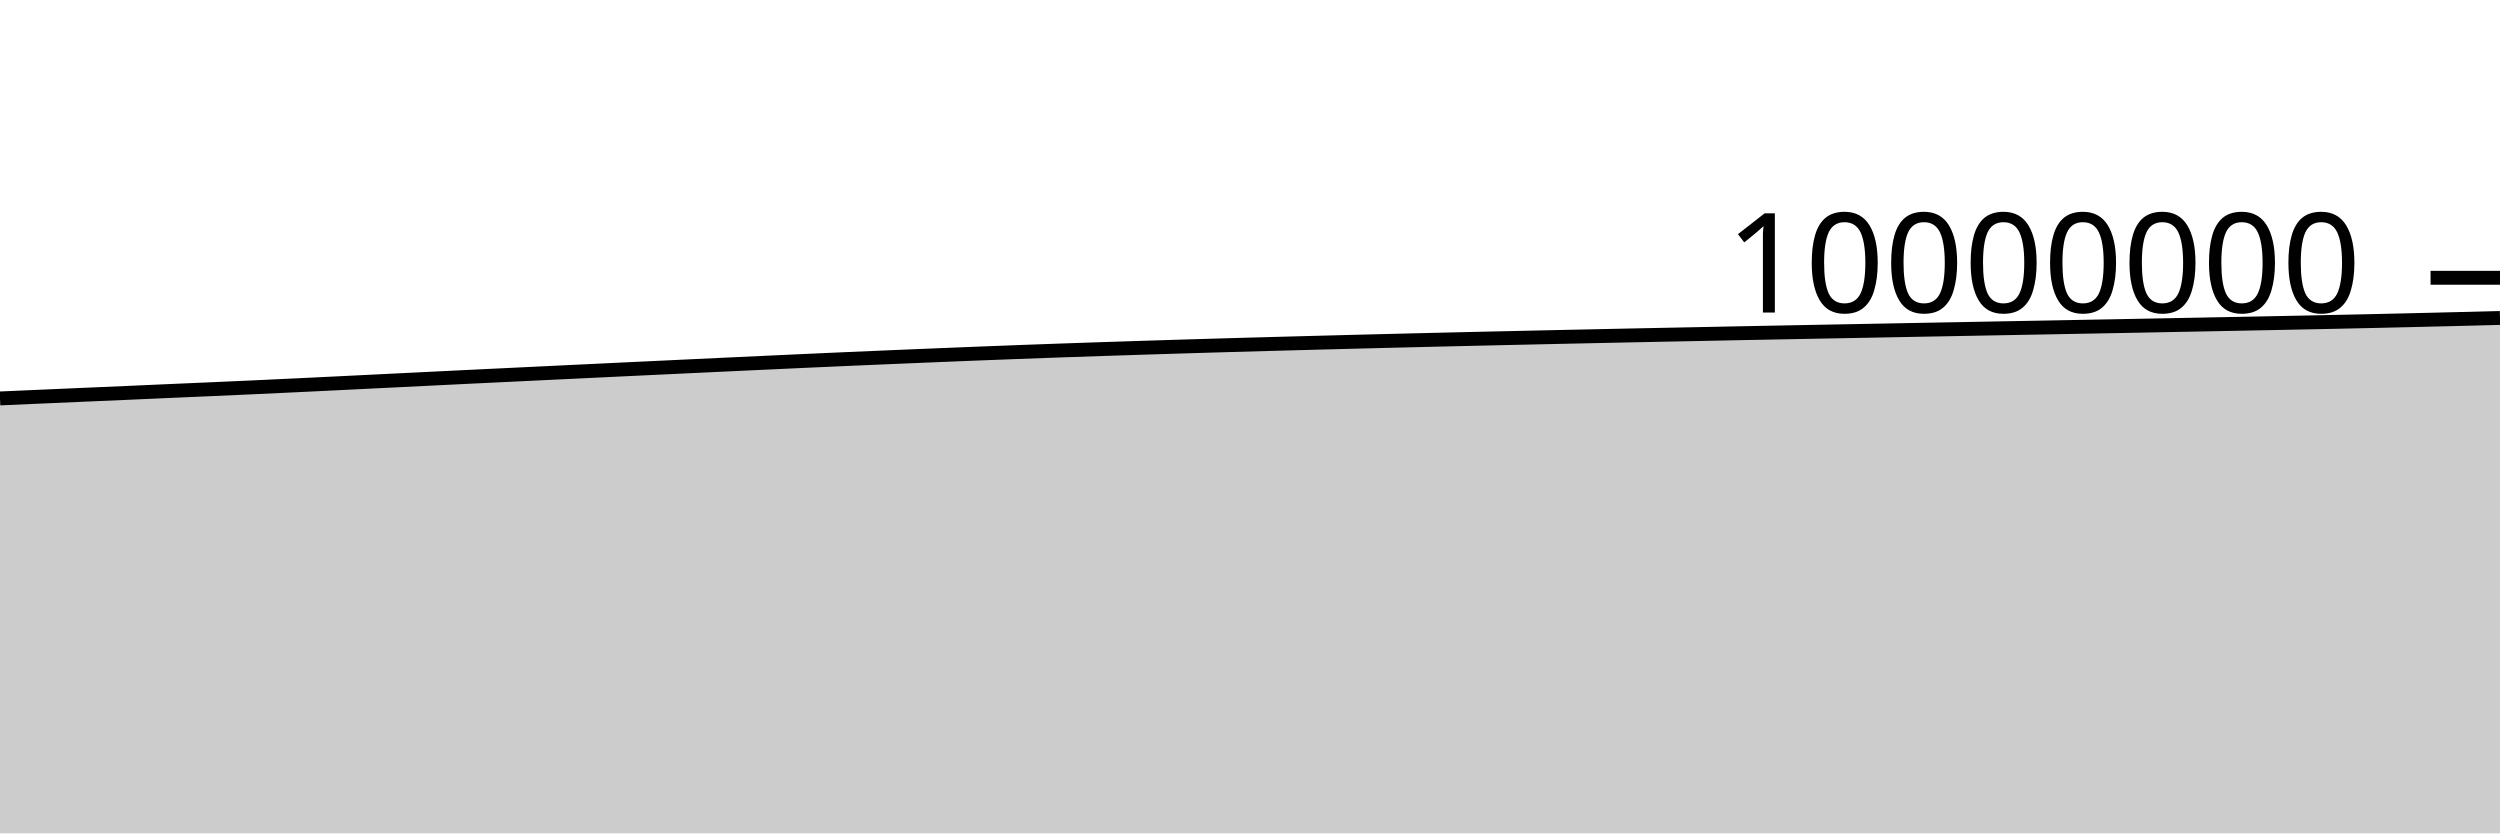
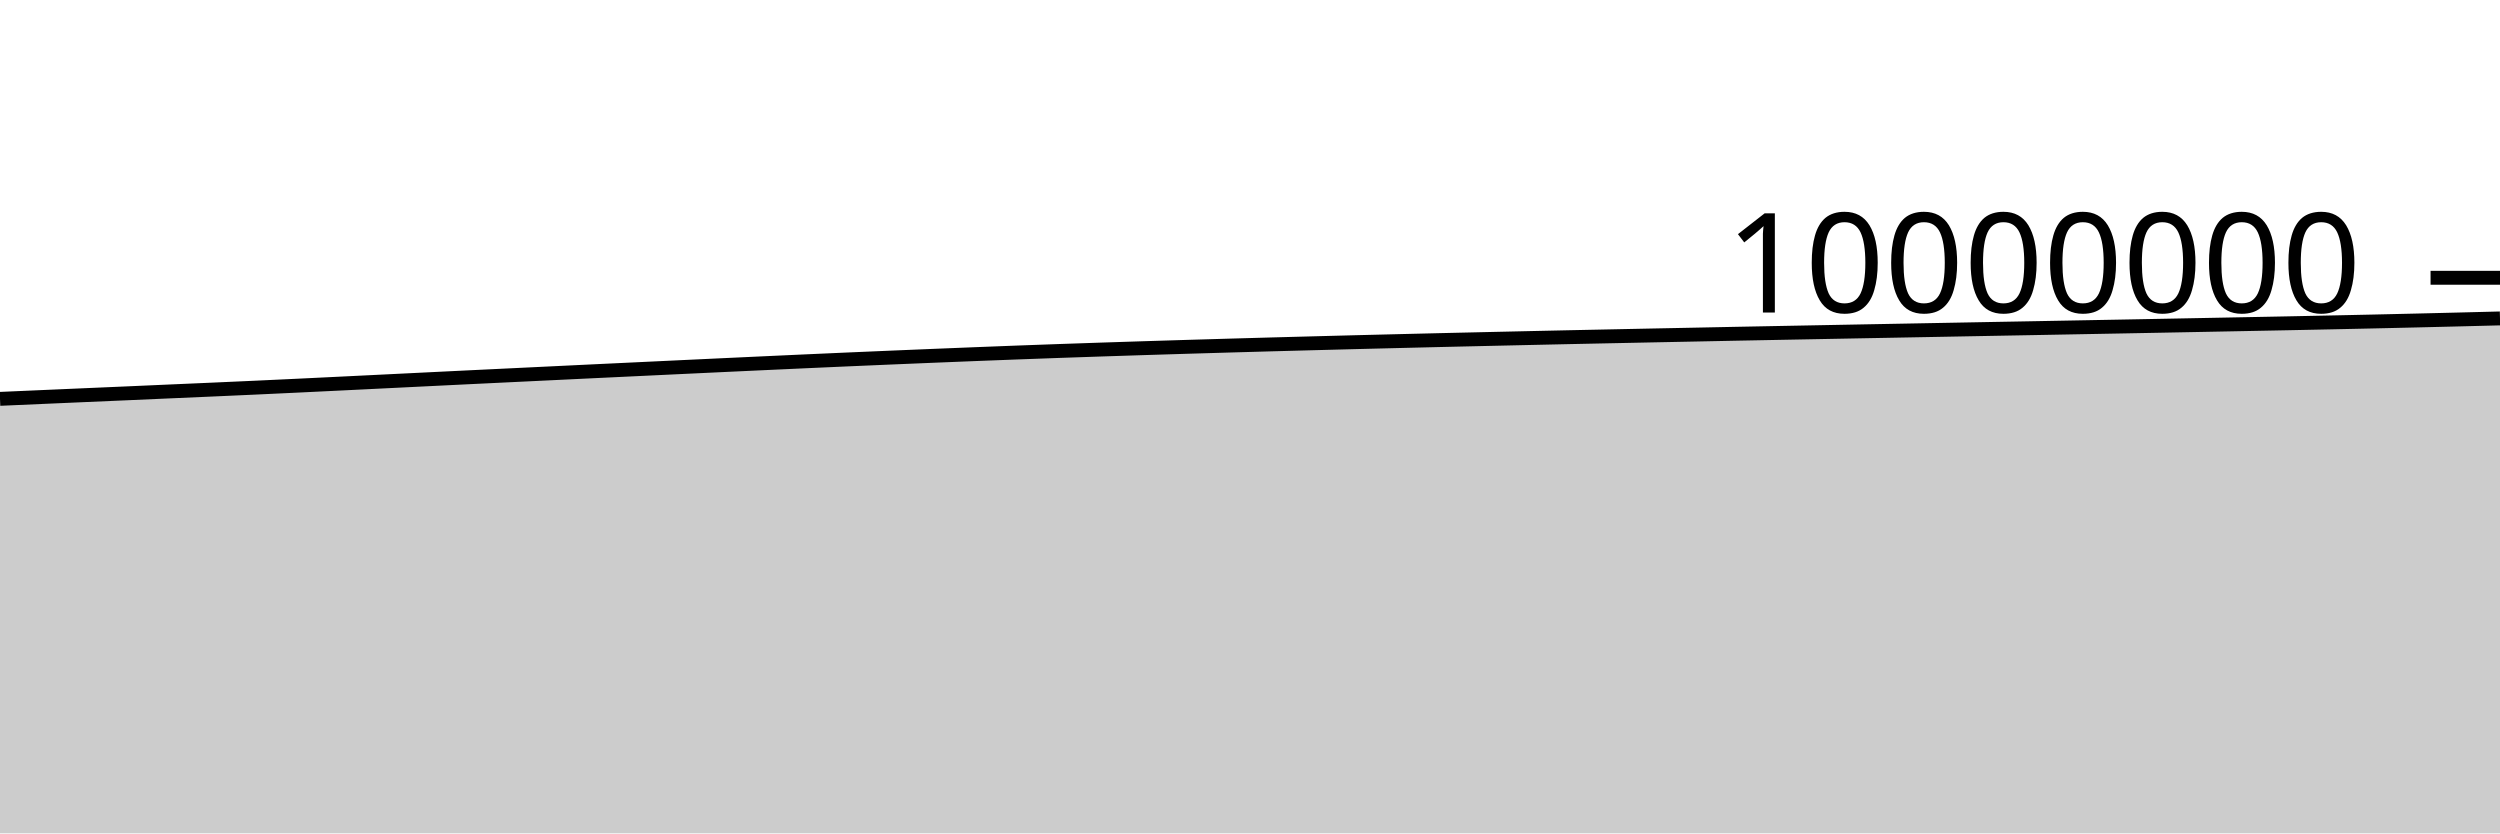
<svg xmlns="http://www.w3.org/2000/svg" viewBox="0 0 180 60">
  <g transform="translate(0,20)">
-     <path class="area" fill="rgba(0, 0, 0, 0.2)" d="M0,8.687C1.017,8.642,2.034,8.597,3.051,8.553C4.068,8.508,5.085,8.464,6.102,8.42C7.119,8.376,8.136,8.333,9.153,8.288C10.169,8.243,11.186,8.197,12.203,8.152C13.22,8.108,14.237,8.065,15.254,8.02C16.271,7.975,17.288,7.929,18.305,7.883C19.322,7.836,20.339,7.788,21.356,7.74C22.373,7.691,23.39,7.642,24.407,7.592C25.424,7.542,26.441,7.491,27.458,7.441C28.475,7.391,29.492,7.341,30.508,7.291C31.525,7.241,32.542,7.191,33.559,7.141C34.576,7.092,35.593,7.043,36.61,6.994C37.627,6.945,38.644,6.896,39.661,6.847C40.678,6.798,41.695,6.749,42.712,6.701C43.729,6.652,44.746,6.604,45.763,6.555C46.78,6.507,47.797,6.459,48.814,6.411C49.831,6.363,50.847,6.314,51.864,6.267C52.881,6.219,53.898,6.172,54.915,6.125C55.932,6.077,56.949,6.03,57.966,5.984C58.983,5.938,60,5.892,61.017,5.848C62.034,5.803,63.051,5.76,64.068,5.717C65.085,5.674,66.102,5.631,67.119,5.59C68.136,5.548,69.153,5.507,70.169,5.467C71.186,5.427,72.203,5.387,73.22,5.349C74.237,5.311,75.254,5.274,76.271,5.238C77.288,5.202,78.305,5.168,79.322,5.134C80.339,5.1,81.356,5.067,82.373,5.035C83.39,5.003,84.407,4.971,85.424,4.94C86.441,4.91,87.458,4.88,88.475,4.85C89.492,4.821,90.508,4.793,91.525,4.765C92.542,4.737,93.559,4.71,94.576,4.683C95.593,4.656,96.61,4.629,97.627,4.603C98.644,4.577,99.661,4.552,100.678,4.527C101.695,4.502,102.712,4.477,103.729,4.453C104.746,4.429,105.763,4.405,106.78,4.382C107.797,4.359,108.814,4.336,109.831,4.314C110.847,4.291,111.864,4.269,112.881,4.247C113.898,4.225,114.915,4.203,115.932,4.182C116.949,4.161,117.966,4.14,118.983,4.119C120,4.098,121.017,4.078,122.034,4.058C123.051,4.037,124.068,4.016,125.085,3.996C126.102,3.976,127.119,3.957,128.136,3.937C129.153,3.918,130.169,3.898,131.186,3.879C132.203,3.86,133.22,3.841,134.237,3.822C135.254,3.802,136.271,3.784,137.288,3.764C138.305,3.745,139.322,3.726,140.339,3.707C141.356,3.688,142.373,3.669,143.39,3.65C144.407,3.631,145.424,3.612,146.441,3.594C147.458,3.575,148.475,3.556,149.492,3.537C150.508,3.518,151.525,3.499,152.542,3.48C153.559,3.461,154.576,3.441,155.593,3.422C156.61,3.402,157.627,3.383,158.644,3.363C159.661,3.343,160.678,3.324,161.695,3.304C162.712,3.284,163.729,3.264,164.746,3.243C165.763,3.223,166.78,3.202,167.797,3.181C168.814,3.16,169.831,3.138,170.847,3.115C171.864,3.092,172.881,3.069,173.898,3.045C174.915,3.021,175.932,2.996,176.949,2.971C177.966,2.946,178.983,2.919,180,2.892L180,40C178.983,40,177.966,40,176.949,40C175.932,40,174.915,40,173.898,40C172.881,40,171.864,40,170.847,40C169.831,40,168.814,40,167.797,40C166.78,40,165.763,40,164.746,40C163.729,40,162.712,40,161.695,40C160.678,40,159.661,40,158.644,40C157.627,40,156.61,40,155.593,40C154.576,40,153.559,40,152.542,40C151.525,40,150.508,40,149.492,40C148.475,40,147.458,40,146.441,40C145.424,40,144.407,40,143.39,40C142.373,40,141.356,40,140.339,40C139.322,40,138.305,40,137.288,40C136.271,40,135.254,40,134.237,40C133.22,40,132.203,40,131.186,40C130.169,40,129.153,40,128.136,40C127.119,40,126.102,40,125.085,40C124.068,40,123.051,40,122.034,40C121.017,40,120,40,118.983,40C117.966,40,116.949,40,115.932,40C114.915,40,113.898,40,112.881,40C111.864,40,110.847,40,109.831,40C108.814,40,107.797,40,106.78,40C105.763,40,104.746,40,103.729,40C102.712,40,101.695,40,100.678,40C99.661,40,98.644,40,97.627,40C96.61,40,95.593,40,94.576,40C93.559,40,92.542,40,91.525,40C90.508,40,89.492,40,88.475,40C87.458,40,86.441,40,85.424,40C84.407,40,83.39,40,82.373,40C81.356,40,80.339,40,79.322,40C78.305,40,77.288,40,76.271,40C75.254,40,74.237,40,73.22,40C72.203,40,71.186,40,70.169,40C69.153,40,68.136,40,67.119,40C66.102,40,65.085,40,64.068,40C63.051,40,62.034,40,61.017,40C60,40,58.983,40,57.966,40C56.949,40,55.932,40,54.915,40C53.898,40,52.881,40,51.864,40C50.847,40,49.831,40,48.814,40C47.797,40,46.78,40,45.763,40C44.746,40,43.729,40,42.712,40C41.695,40,40.678,40,39.661,40C38.644,40,37.627,40,36.61,40C35.593,40,34.576,40,33.559,40C32.542,40,31.525,40,30.508,40C29.492,40,28.475,40,27.458,40C26.441,40,25.424,40,24.407,40C23.39,40,22.373,40,21.356,40C20.339,40,19.322,40,18.305,40C17.288,40,16.271,40,15.254,40C14.237,40,13.22,40,12.203,40C11.186,40,10.169,40,9.153,40C8.136,40,7.119,40,6.102,40C5.085,40,4.068,40,3.051,40C2.034,40,1.017,40,0,40Z" />
-     <path class="line" stroke="black" fill="none" d="M0,8.687C1.017,8.642,2.034,8.597,3.051,8.553C4.068,8.508,5.085,8.464,6.102,8.42C7.119,8.376,8.136,8.333,9.153,8.288C10.169,8.243,11.186,8.197,12.203,8.152C13.22,8.108,14.237,8.065,15.254,8.02C16.271,7.975,17.288,7.929,18.305,7.883C19.322,7.836,20.339,7.788,21.356,7.74C22.373,7.691,23.39,7.642,24.407,7.592C25.424,7.542,26.441,7.491,27.458,7.441C28.475,7.391,29.492,7.341,30.508,7.291C31.525,7.241,32.542,7.191,33.559,7.141C34.576,7.092,35.593,7.043,36.61,6.994C37.627,6.945,38.644,6.896,39.661,6.847C40.678,6.798,41.695,6.749,42.712,6.701C43.729,6.652,44.746,6.604,45.763,6.555C46.78,6.507,47.797,6.459,48.814,6.411C49.831,6.363,50.847,6.314,51.864,6.267C52.881,6.219,53.898,6.172,54.915,6.125C55.932,6.077,56.949,6.03,57.966,5.984C58.983,5.938,60,5.892,61.017,5.848C62.034,5.803,63.051,5.76,64.068,5.717C65.085,5.674,66.102,5.631,67.119,5.59C68.136,5.548,69.153,5.507,70.169,5.467C71.186,5.427,72.203,5.387,73.22,5.349C74.237,5.311,75.254,5.274,76.271,5.238C77.288,5.202,78.305,5.168,79.322,5.134C80.339,5.1,81.356,5.067,82.373,5.035C83.39,5.003,84.407,4.971,85.424,4.94C86.441,4.91,87.458,4.88,88.475,4.85C89.492,4.821,90.508,4.793,91.525,4.765C92.542,4.737,93.559,4.71,94.576,4.683C95.593,4.656,96.61,4.629,97.627,4.603C98.644,4.577,99.661,4.552,100.678,4.527C101.695,4.502,102.712,4.477,103.729,4.453C104.746,4.429,105.763,4.405,106.78,4.382C107.797,4.359,108.814,4.336,109.831,4.314C110.847,4.291,111.864,4.269,112.881,4.247C113.898,4.225,114.915,4.203,115.932,4.182C116.949,4.161,117.966,4.14,118.983,4.119C120,4.098,121.017,4.078,122.034,4.058C123.051,4.037,124.068,4.016,125.085,3.996C126.102,3.976,127.119,3.957,128.136,3.937C129.153,3.918,130.169,3.898,131.186,3.879C132.203,3.86,133.22,3.841,134.237,3.822C135.254,3.802,136.271,3.784,137.288,3.764C138.305,3.745,139.322,3.726,140.339,3.707C141.356,3.688,142.373,3.669,143.39,3.65C144.407,3.631,145.424,3.612,146.441,3.594C147.458,3.575,148.475,3.556,149.492,3.537C150.508,3.518,151.525,3.499,152.542,3.48C153.559,3.461,154.576,3.441,155.593,3.422C156.61,3.402,157.627,3.383,158.644,3.363C159.661,3.343,160.678,3.324,161.695,3.304C162.712,3.284,163.729,3.264,164.746,3.243C165.763,3.223,166.78,3.202,167.797,3.181C168.814,3.16,169.831,3.138,170.847,3.115C171.864,3.092,172.881,3.069,173.898,3.045C174.915,3.021,175.932,2.996,176.949,2.971C177.966,2.946,178.983,2.919,180,2.892" />
+     <path class="area" fill="rgba(0, 0, 0, 0.2)" d="M0,8.718C1.017,8.673,2.034,8.628,3.051,8.584C4.068,8.54,5.085,8.496,6.102,8.451C7.119,8.407,8.136,8.364,9.153,8.319C10.169,8.275,11.186,8.228,12.203,8.184C13.22,8.139,14.237,8.096,15.254,8.051C16.271,8.006,17.288,7.961,18.305,7.914C19.322,7.867,20.339,7.82,21.356,7.771C22.373,7.723,23.39,7.673,24.407,7.623C25.424,7.574,26.441,7.523,27.458,7.473C28.475,7.423,29.492,7.373,30.508,7.323C31.525,7.273,32.542,7.222,33.559,7.173C34.576,7.123,35.593,7.075,36.61,7.026C37.627,6.977,38.644,6.928,39.661,6.879C40.678,6.83,41.695,6.781,42.712,6.732C43.729,6.684,44.746,6.635,45.763,6.587C46.78,6.539,47.797,6.491,48.814,6.442C49.831,6.394,50.847,6.346,51.864,6.298C52.881,6.251,53.898,6.204,54.915,6.156C55.932,6.109,56.949,6.062,57.966,6.016C58.983,5.97,60,5.924,61.017,5.88C62.034,5.835,63.051,5.791,64.068,5.749C65.085,5.706,66.102,5.663,67.119,5.622C68.136,5.58,69.153,5.539,70.169,5.499C71.186,5.459,72.203,5.419,73.22,5.381C74.237,5.343,75.254,5.306,76.271,5.27C77.288,5.234,78.305,5.2,79.322,5.166C80.339,5.132,81.356,5.099,82.373,5.067C83.39,5.035,84.407,5.003,85.424,4.973C86.441,4.942,87.458,4.912,88.475,4.883C89.492,4.853,90.508,4.825,91.525,4.797C92.542,4.769,93.559,4.742,94.576,4.715C95.593,4.688,96.61,4.661,97.627,4.635C98.644,4.609,99.661,4.584,100.678,4.559C101.695,4.534,102.712,4.509,103.729,4.485C104.746,4.461,105.763,4.438,106.78,4.415C107.797,4.391,108.814,4.369,109.831,4.346C110.847,4.324,111.864,4.301,112.881,4.279C113.898,4.258,114.915,4.236,115.932,4.215C116.949,4.193,117.966,4.173,118.983,4.152C120,4.131,121.017,4.111,122.034,4.091C123.051,4.07,124.068,4.049,125.085,4.029C126.102,4.009,127.119,3.99,128.136,3.97C129.153,3.951,130.169,3.931,131.186,3.912C132.203,3.893,133.22,3.874,134.237,3.854C135.254,3.835,136.271,3.816,137.288,3.797C138.305,3.778,139.322,3.759,140.339,3.74C141.356,3.721,142.373,3.702,143.39,3.683C144.407,3.664,145.424,3.645,146.441,3.627C147.458,3.608,148.475,3.589,149.492,3.57C150.508,3.551,151.525,3.532,152.542,3.513C153.559,3.494,154.576,3.474,155.593,3.455C156.61,3.435,157.627,3.416,158.644,3.396C159.661,3.376,160.678,3.357,161.695,3.337C162.712,3.317,163.729,3.297,164.746,3.277C165.763,3.256,166.78,3.236,167.797,3.214C168.814,3.193,169.831,3.171,170.847,3.148C171.864,3.126,172.881,3.102,173.898,3.078C174.915,3.054,175.932,3.03,176.949,3.004C177.966,2.979,178.983,2.952,180,2.926L180,40C178.983,40,177.966,40,176.949,40C175.932,40,174.915,40,173.898,40C172.881,40,171.864,40,170.847,40C169.831,40,168.814,40,167.797,40C166.78,40,165.763,40,164.746,40C163.729,40,162.712,40,161.695,40C160.678,40,159.661,40,158.644,40C157.627,40,156.61,40,155.593,40C154.576,40,153.559,40,152.542,40C151.525,40,150.508,40,149.492,40C148.475,40,147.458,40,146.441,40C145.424,40,144.407,40,143.39,40C142.373,40,141.356,40,140.339,40C139.322,40,138.305,40,137.288,40C136.271,40,135.254,40,134.237,40C133.22,40,132.203,40,131.186,40C130.169,40,129.153,40,128.136,40C127.119,40,126.102,40,125.085,40C124.068,40,123.051,40,122.034,40C121.017,40,120,40,118.983,40C117.966,40,116.949,40,115.932,40C114.915,40,113.898,40,112.881,40C111.864,40,110.847,40,109.831,40C108.814,40,107.797,40,106.78,40C105.763,40,104.746,40,103.729,40C102.712,40,101.695,40,100.678,40C99.661,40,98.644,40,97.627,40C96.61,40,95.593,40,94.576,40C93.559,40,92.542,40,91.525,40C90.508,40,89.492,40,88.475,40C87.458,40,86.441,40,85.424,40C84.407,40,83.39,40,82.373,40C81.356,40,80.339,40,79.322,40C78.305,40,77.288,40,76.271,40C75.254,40,74.237,40,73.22,40C72.203,40,71.186,40,70.169,40C69.153,40,68.136,40,67.119,40C66.102,40,65.085,40,64.068,40C63.051,40,62.034,40,61.017,40C60,40,58.983,40,57.966,40C56.949,40,55.932,40,54.915,40C53.898,40,52.881,40,51.864,40C50.847,40,49.831,40,48.814,40C47.797,40,46.78,40,45.763,40C44.746,40,43.729,40,42.712,40C41.695,40,40.678,40,39.661,40C38.644,40,37.627,40,36.61,40C35.593,40,34.576,40,33.559,40C32.542,40,31.525,40,30.508,40C29.492,40,28.475,40,27.458,40C26.441,40,25.424,40,24.407,40C23.39,40,22.373,40,21.356,40C20.339,40,19.322,40,18.305,40C17.288,40,16.271,40,15.254,40C14.237,40,13.22,40,12.203,40C11.186,40,10.169,40,9.153,40C8.136,40,7.119,40,6.102,40C5.085,40,4.068,40,3.051,40C2.034,40,1.017,40,0,40Z" />
+     <path class="line" stroke="black" fill="none" d="M0,8.718C1.017,8.673,2.034,8.628,3.051,8.584C4.068,8.54,5.085,8.496,6.102,8.451C7.119,8.407,8.136,8.364,9.153,8.319C10.169,8.275,11.186,8.228,12.203,8.184C13.22,8.139,14.237,8.096,15.254,8.051C16.271,8.006,17.288,7.961,18.305,7.914C19.322,7.867,20.339,7.82,21.356,7.771C22.373,7.723,23.39,7.673,24.407,7.623C25.424,7.574,26.441,7.523,27.458,7.473C28.475,7.423,29.492,7.373,30.508,7.323C31.525,7.273,32.542,7.222,33.559,7.173C34.576,7.123,35.593,7.075,36.61,7.026C37.627,6.977,38.644,6.928,39.661,6.879C40.678,6.83,41.695,6.781,42.712,6.732C43.729,6.684,44.746,6.635,45.763,6.587C46.78,6.539,47.797,6.491,48.814,6.442C49.831,6.394,50.847,6.346,51.864,6.298C52.881,6.251,53.898,6.204,54.915,6.156C55.932,6.109,56.949,6.062,57.966,6.016C58.983,5.97,60,5.924,61.017,5.88C62.034,5.835,63.051,5.791,64.068,5.749C65.085,5.706,66.102,5.663,67.119,5.622C68.136,5.58,69.153,5.539,70.169,5.499C71.186,5.459,72.203,5.419,73.22,5.381C74.237,5.343,75.254,5.306,76.271,5.27C77.288,5.234,78.305,5.2,79.322,5.166C80.339,5.132,81.356,5.099,82.373,5.067C83.39,5.035,84.407,5.003,85.424,4.973C86.441,4.942,87.458,4.912,88.475,4.883C89.492,4.853,90.508,4.825,91.525,4.797C92.542,4.769,93.559,4.742,94.576,4.715C95.593,4.688,96.61,4.661,97.627,4.635C98.644,4.609,99.661,4.584,100.678,4.559C101.695,4.534,102.712,4.509,103.729,4.485C104.746,4.461,105.763,4.438,106.78,4.415C107.797,4.391,108.814,4.369,109.831,4.346C110.847,4.324,111.864,4.301,112.881,4.279C113.898,4.258,114.915,4.236,115.932,4.215C116.949,4.193,117.966,4.173,118.983,4.152C120,4.131,121.017,4.111,122.034,4.091C123.051,4.07,124.068,4.049,125.085,4.029C126.102,4.009,127.119,3.99,128.136,3.97C129.153,3.951,130.169,3.931,131.186,3.912C132.203,3.893,133.22,3.874,134.237,3.854C135.254,3.835,136.271,3.816,137.288,3.797C138.305,3.778,139.322,3.759,140.339,3.74C141.356,3.721,142.373,3.702,143.39,3.683C144.407,3.664,145.424,3.645,146.441,3.627C147.458,3.608,148.475,3.589,149.492,3.57C150.508,3.551,151.525,3.532,152.542,3.513C153.559,3.494,154.576,3.474,155.593,3.455C156.61,3.435,157.627,3.416,158.644,3.396C159.661,3.376,160.678,3.357,161.695,3.337C162.712,3.317,163.729,3.297,164.746,3.277C165.763,3.256,166.78,3.236,167.797,3.214C168.814,3.193,169.831,3.171,170.847,3.148C171.864,3.126,172.881,3.102,173.898,3.078C174.915,3.054,175.932,3.03,176.949,3.004C177.966,2.979,178.983,2.952,180,2.926" />
    <path class="axis-ceiling" stroke-width="1" stroke="black" fill="none" d="M175,0L180,0" />
    <text class="axis-ceiling-label" font-family="sans-serif" text-anchor="end" font-size="10px" x="170" y="2.5">10000000</text>
  </g>
</svg>
